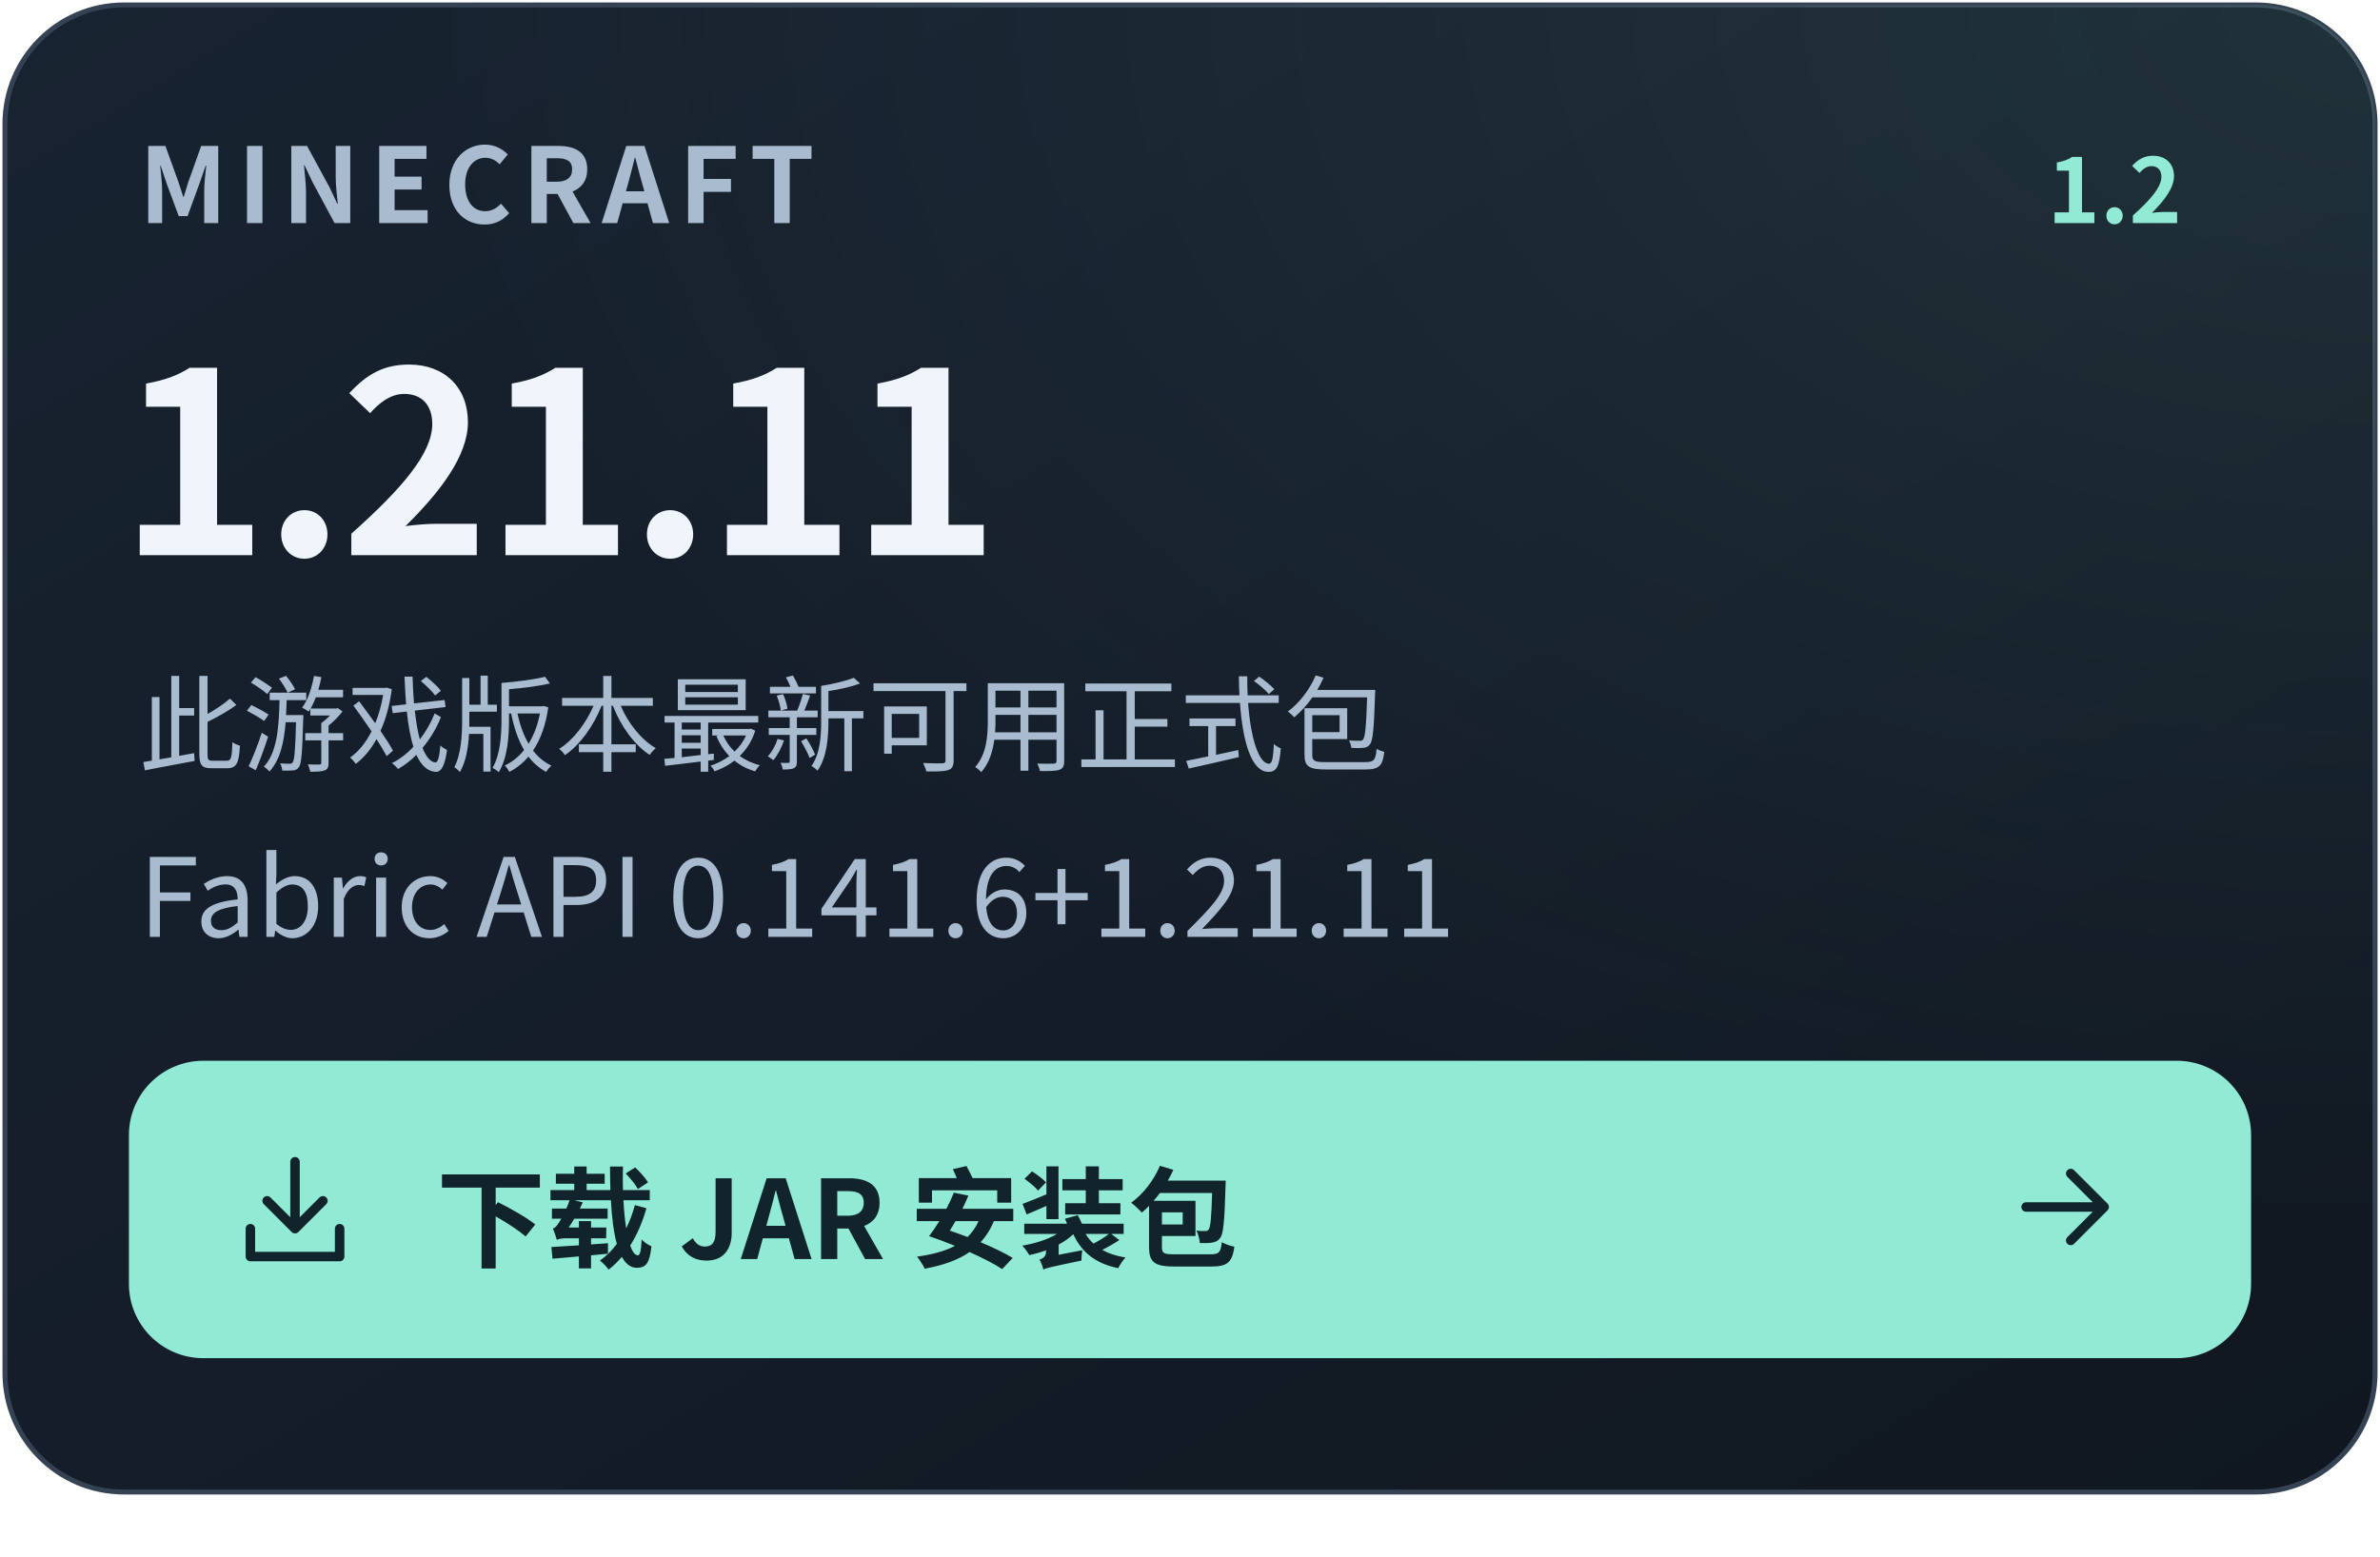
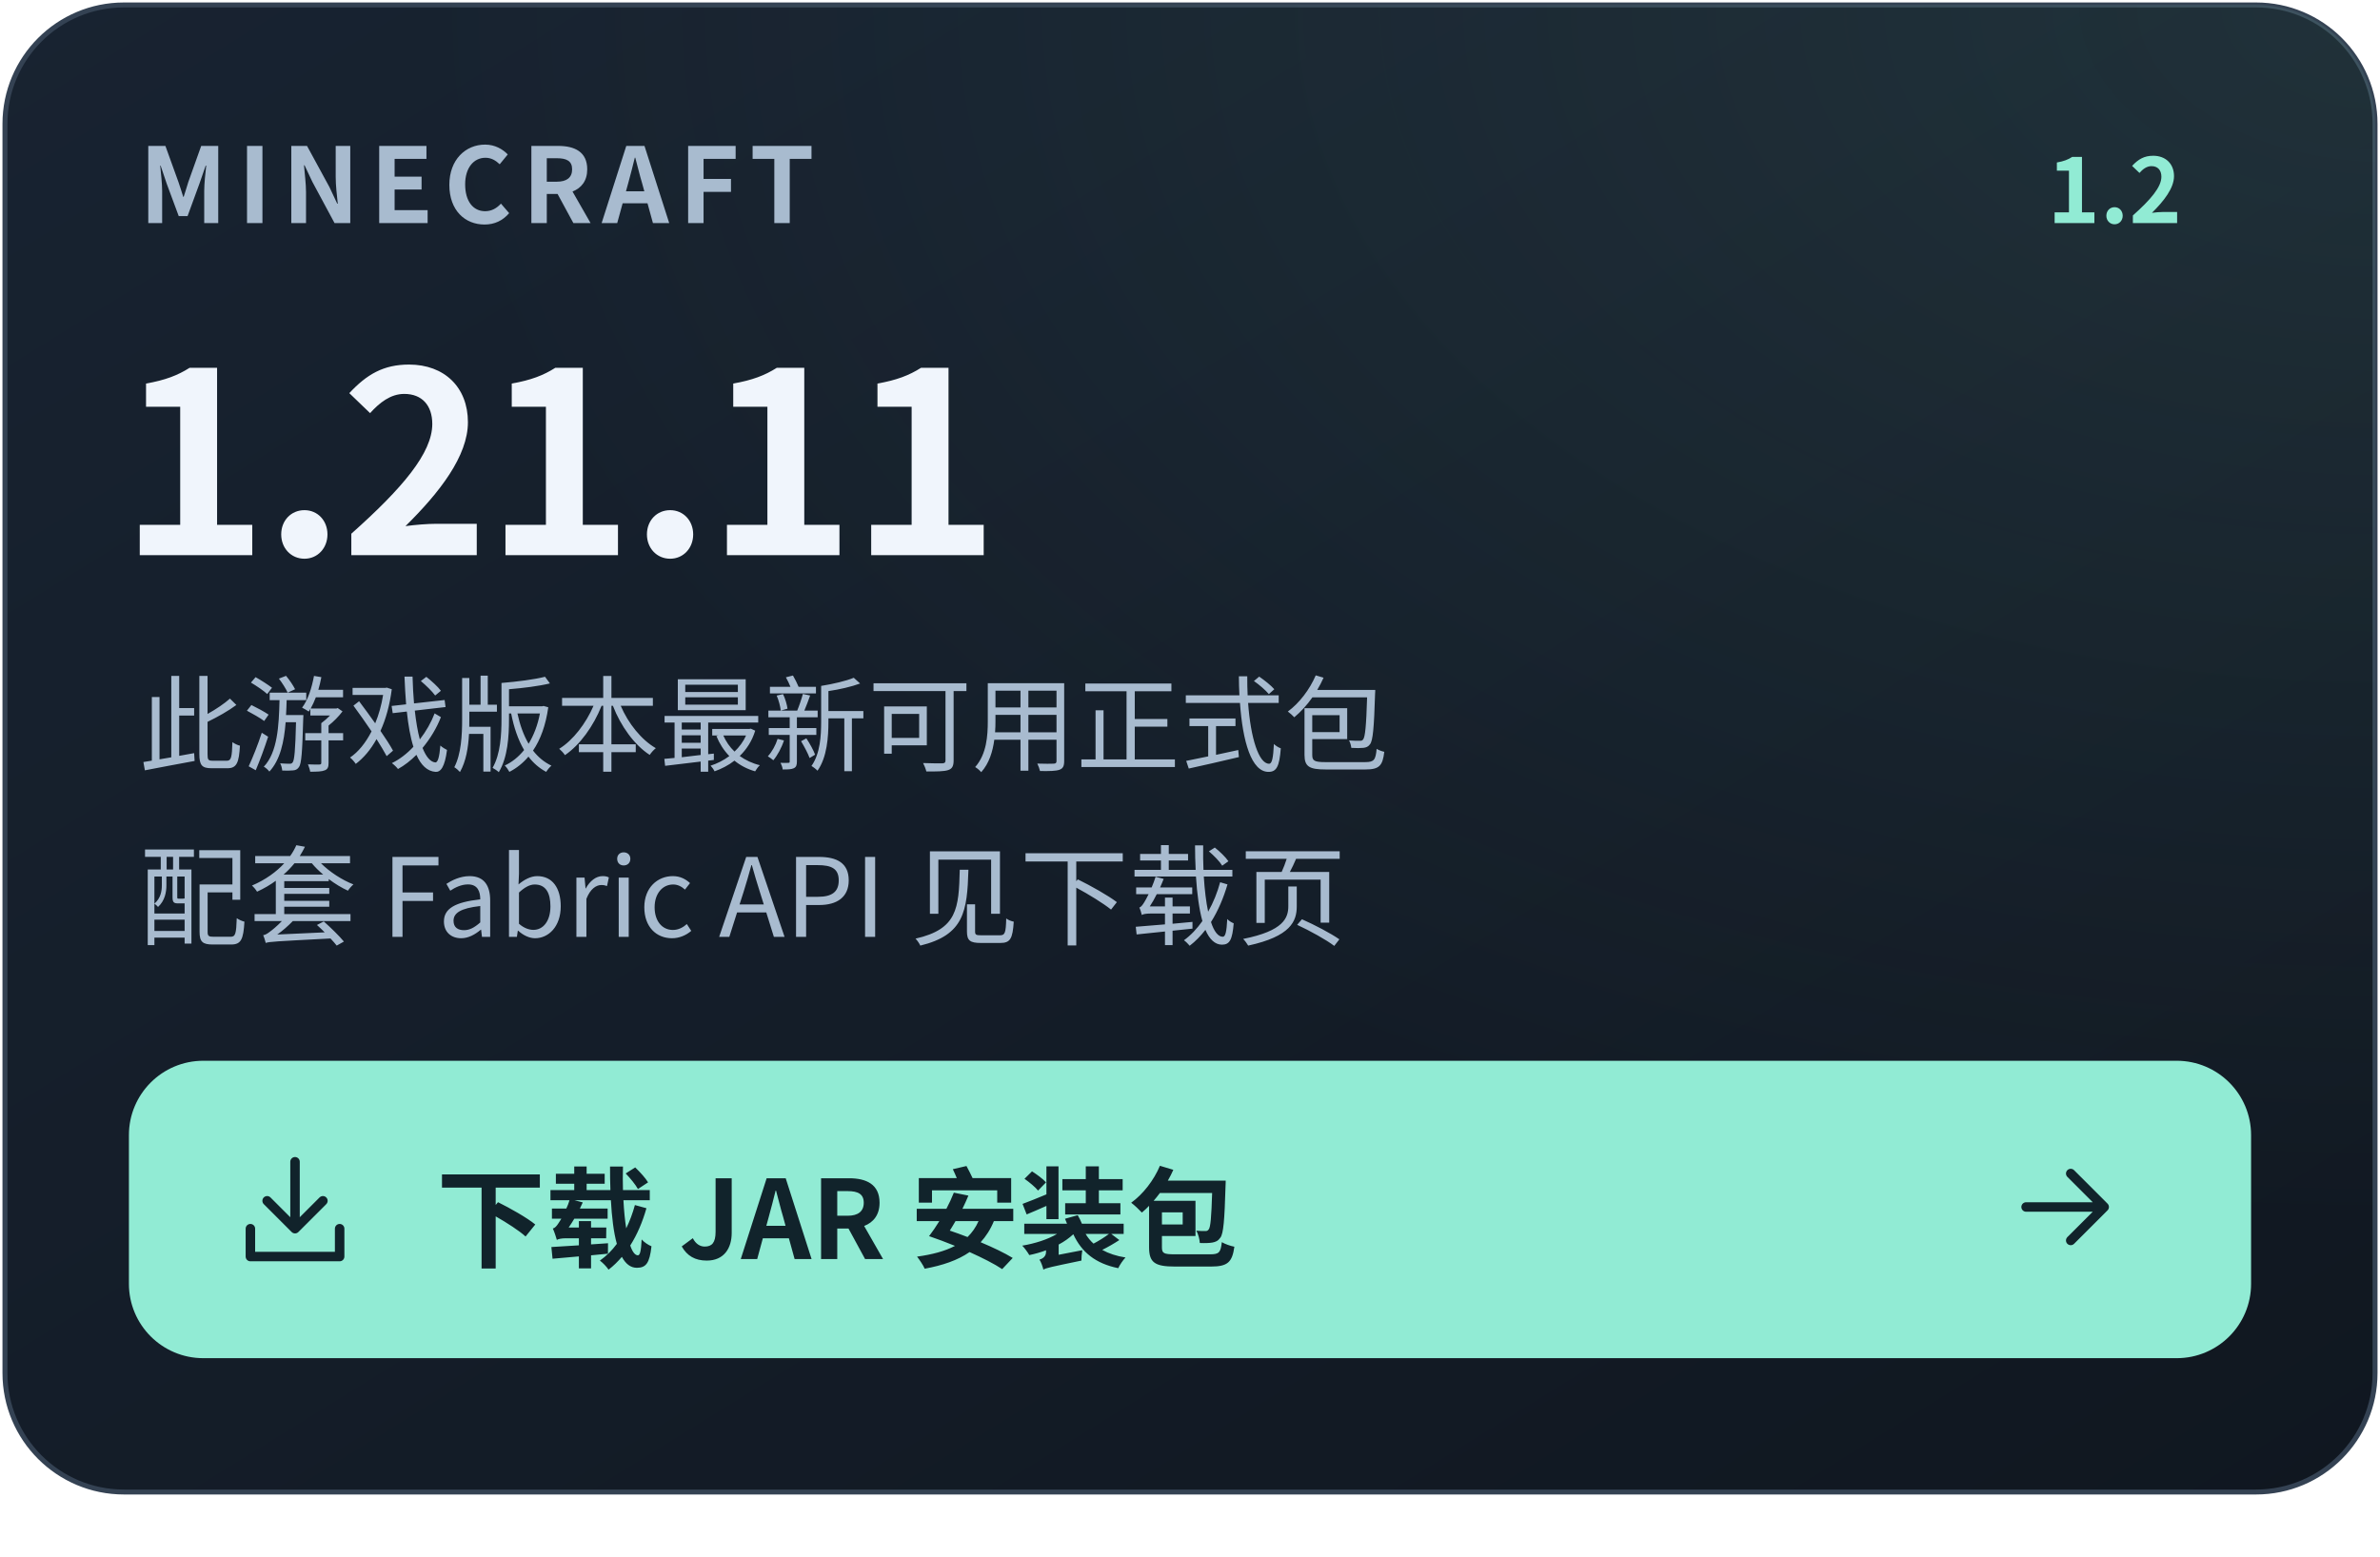
<svg xmlns="http://www.w3.org/2000/svg" width="480" height="314" viewBox="0 0 480 314" role="img" aria-label="下载 Minecraft 1.21.11 JAR · 最新可用正式版 1.2">
  <defs>
    <linearGradient id="bg" x1="0" y1="0" x2="1" y2="1">
      <stop stop-color="#182331" />
      <stop offset="1" stop-color="#101720" />
    </linearGradient>
    <radialGradient id="glow" cx="100%" cy="0%" r="110%">
      <stop stop-color="#91ebd4" stop-opacity=".10" />
      <stop offset=".75" stop-color="#91ebd4" stop-opacity="0" />
    </radialGradient>
    <clipPath id="round">
      <rect x="1" y="1" width="478" height="300" rx="24" />
    </clipPath>
  </defs>
  <g font-family="Segoe UI, Microsoft YaHei, Noto Sans CJK SC, PingFang SC, Arial, sans-serif">
    <rect x="1" y="1" width="478" height="300" rx="24" fill="url(#bg)" stroke="#344253" />
    <rect x="1" y="1" width="478" height="300" rx="24" fill="url(#glow)" />
    <text x="28" y="45" font-size="21" fill="#a8bbcf" font-weight="600" letter-spacing="2">MINECRAFT</text>
    <text x="440" y="45" font-size="18" fill="#91ebd4" font-weight="600" id="release-version" text-anchor="end">1.2</text>
    <text x="24" y="112" font-size="51" fill="#f0f5fc" font-weight="650" letter-spacing="-1">1.21.11</text>
    <text x="28" y="154" font-size="21" fill="#a8bbcf" font-weight="400" id="download-note">此游戏版本最新可用正式包</text>
-     <text x="28" y="189" font-size="22" fill="#a8bbcf" font-weight="400" id="fabric-api">Fabric API  0.141.6+1.21.11</text>
+     <text x="28" y="189" font-size="22" fill="#a8bbcf" font-weight="400" id="fabric-api">配套 Fabric API 见下载页</text>
    <rect x="26" y="214" width="428" height="60" rx="15" fill="#91ebd4" />
    <g transform="translate(46 231) scale(1.125)" fill="none" stroke="#11232b" stroke-width="1.7" stroke-linecap="round" stroke-linejoin="round">
      <path d="M12 3v12m-5-5 5 5 5-5M4 15v5h16v-5" />
    </g>
    <text x="88" y="254" font-size="22" fill="#11232b" font-weight="650">下载 JAR 安装包</text>
    <g transform="translate(403 230) scale(1.125)" fill="none" stroke="#11232b" stroke-width="1.7" stroke-linecap="round" stroke-linejoin="round">
      <path d="M5 12h14m-6-6 6 6-6 6" />
    </g>
  </g>
</svg>
